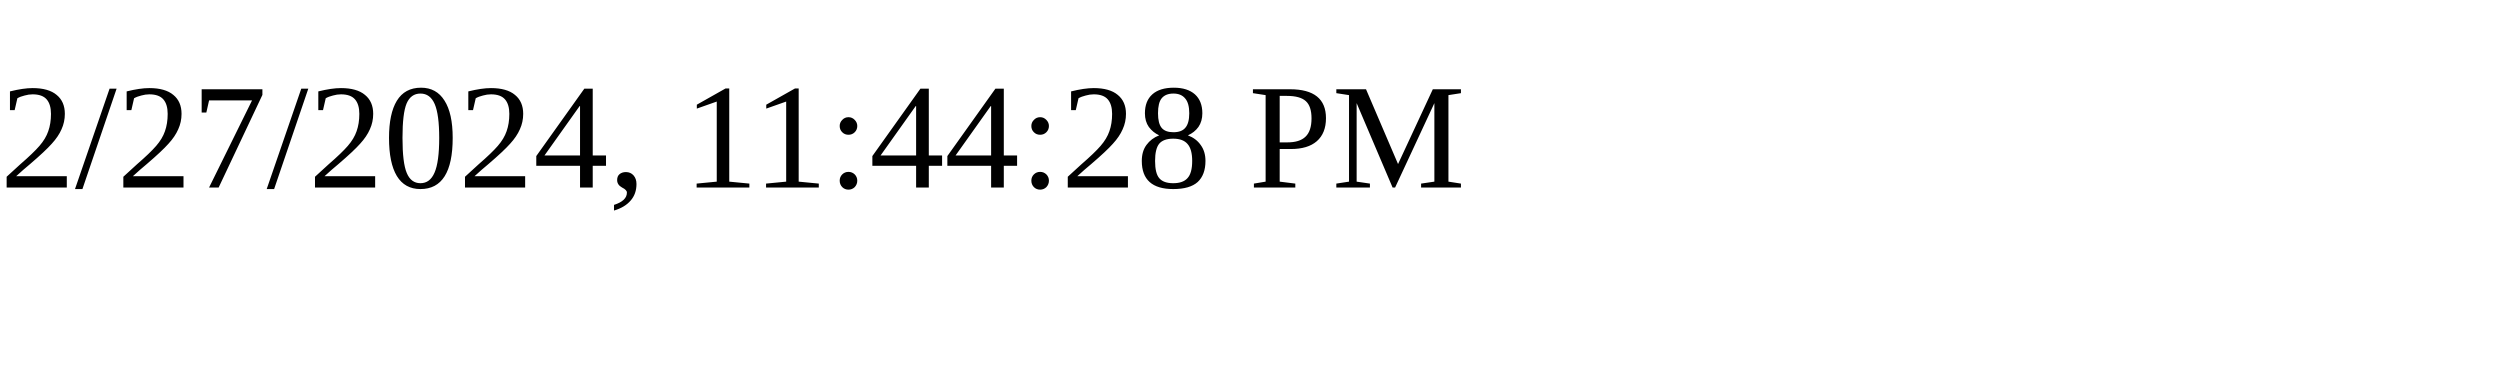
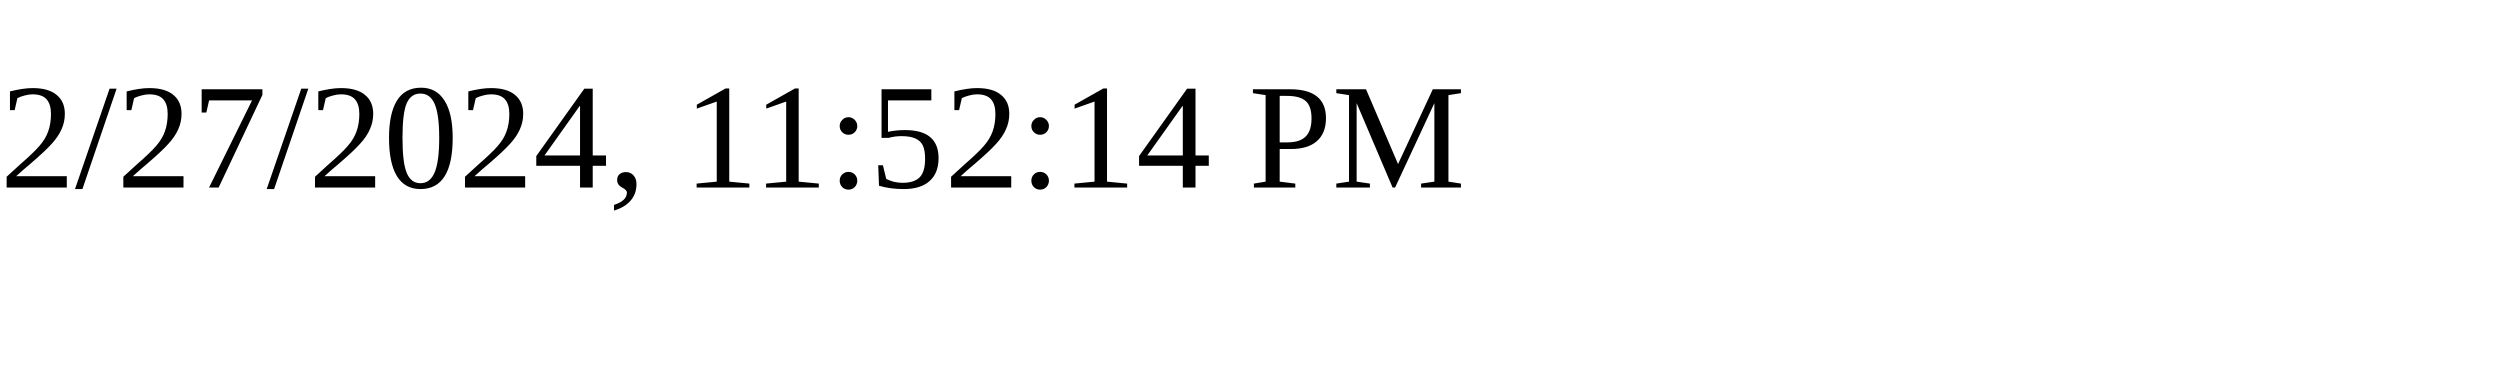
<svg xmlns="http://www.w3.org/2000/svg" height="30" width="200">
-   <text x="0" y="15">2/27/2024, 11:44:28 PM</text>
+   <text x="0" y="15">2/27/2024, 11:52:14 PM</text>
</svg>
